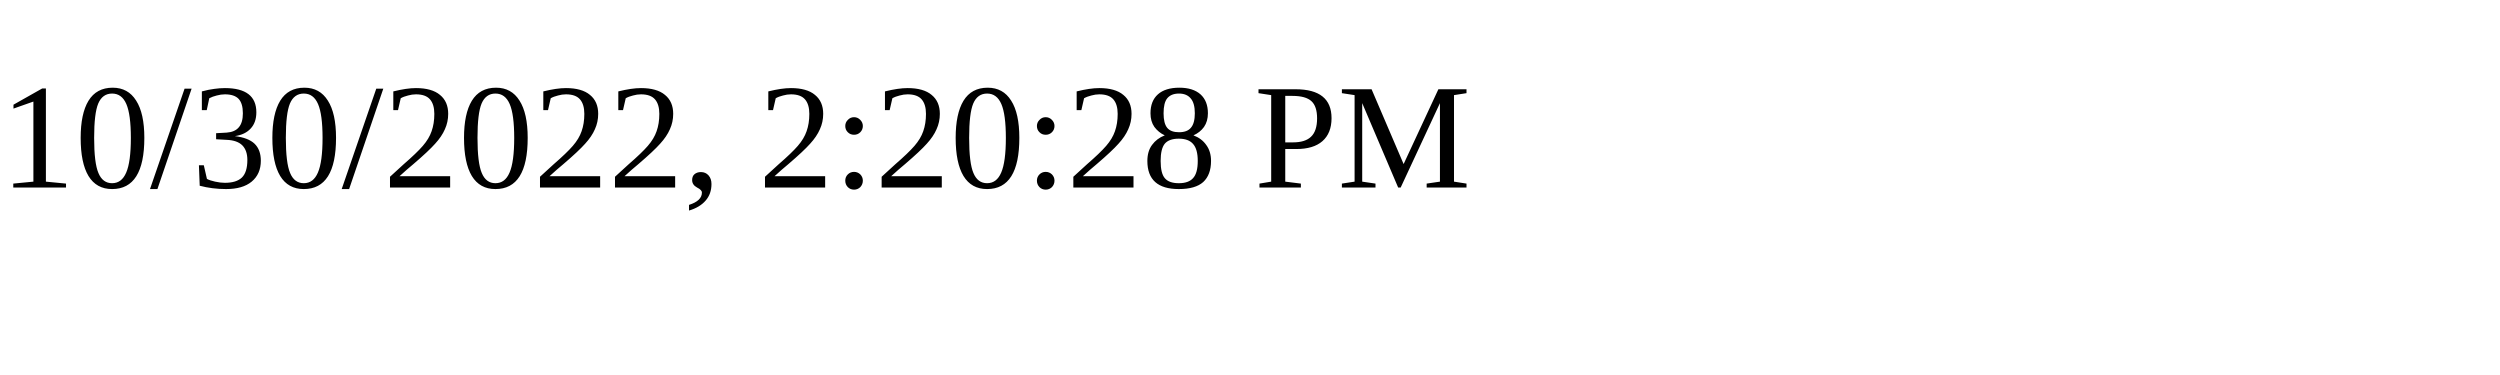
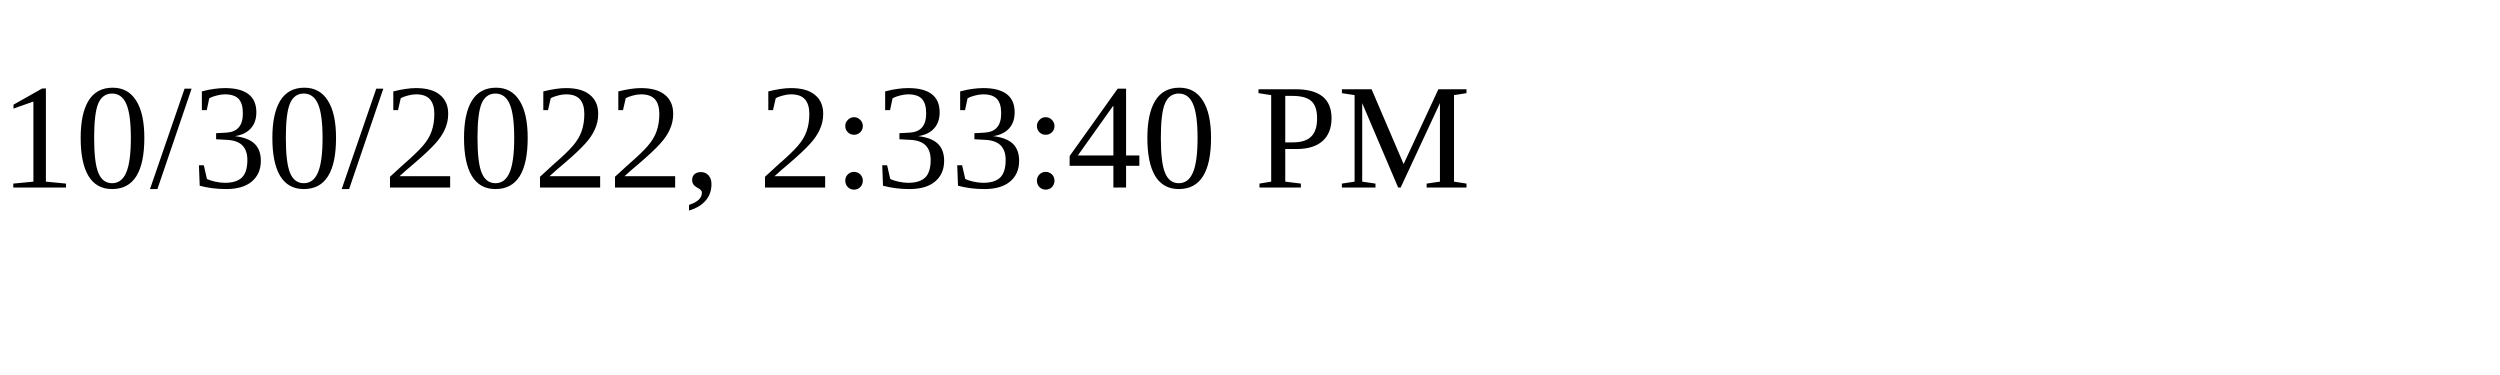
<svg xmlns="http://www.w3.org/2000/svg" height="30" width="200">
-   <text x="0" y="15">10/30/2022, 2:20:28 PM</text>
+   <text x="0" y="15">10/30/2022, 2:33:40 PM</text>
</svg>
